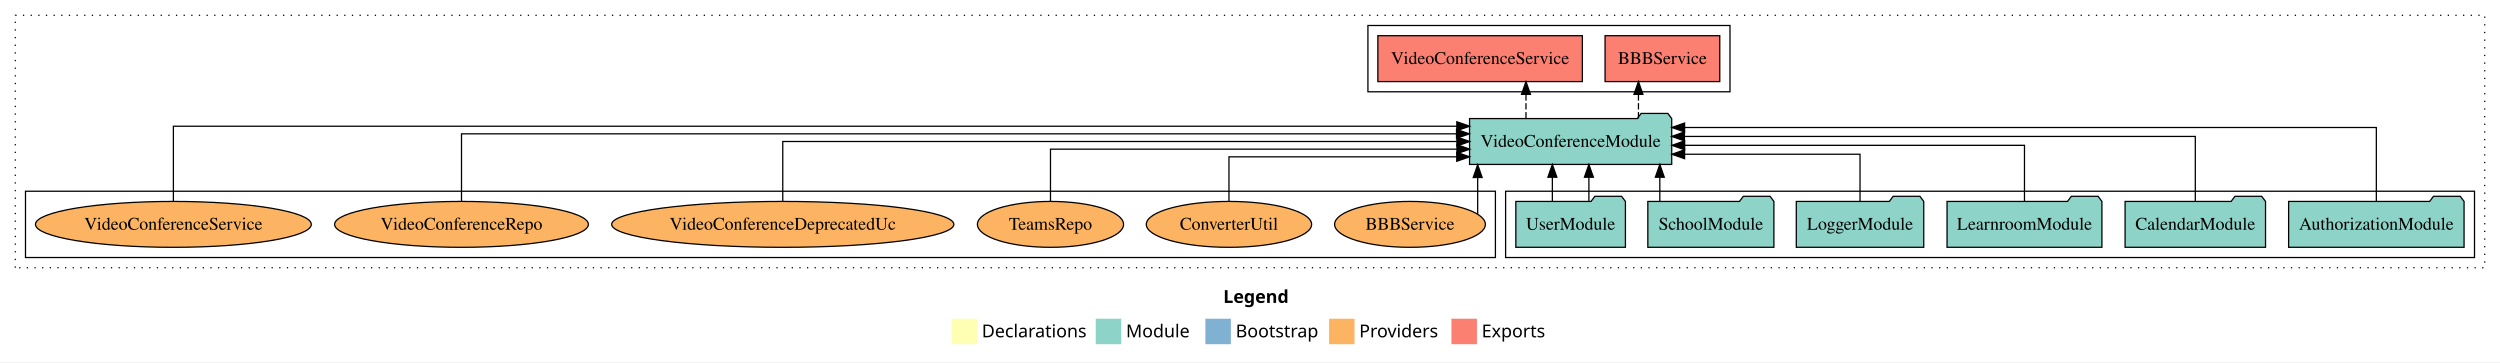
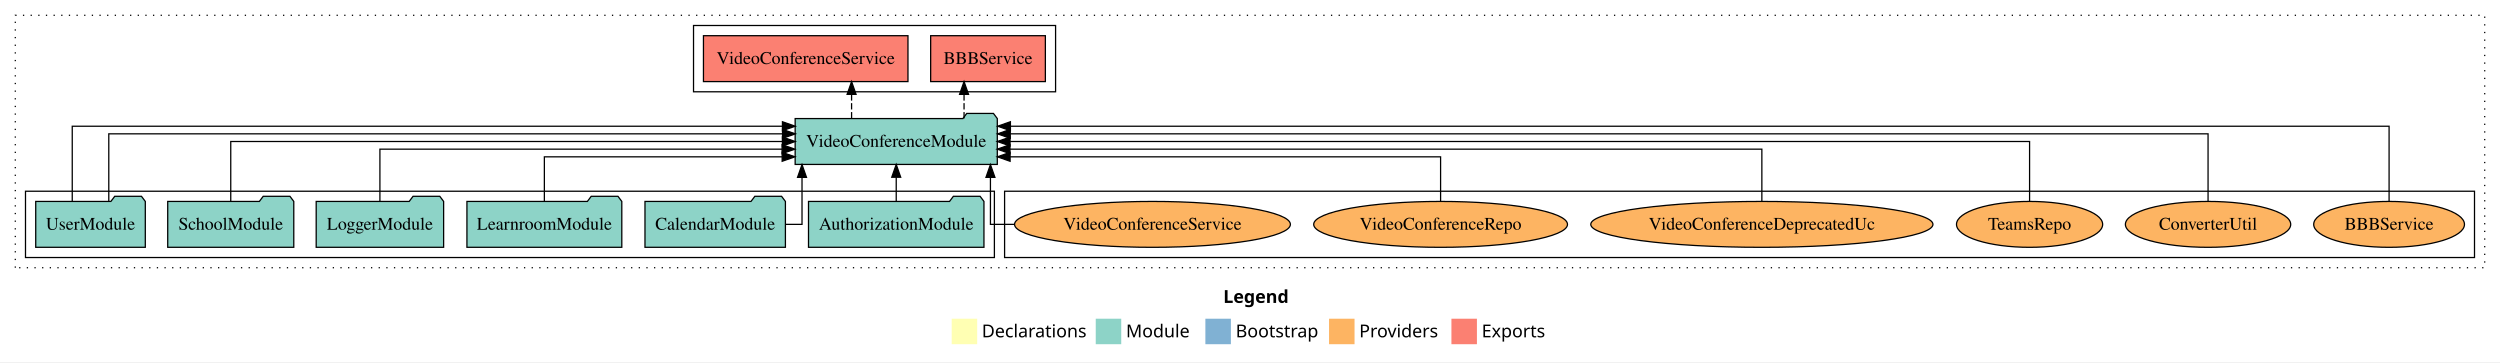
<svg xmlns="http://www.w3.org/2000/svg" width="1961pt" height="284pt" viewBox="0.00 0.00 1961.00 284.00">
  <g id="graph0" class="graph" transform="scale(1 1) rotate(0) translate(4 280)">
    <polygon fill="white" stroke="transparent" points="-4,4 -4,-280 1957,-280 1957,4 -4,4" />
    <text text-anchor="start" x="955.51" y="-42.4" font-family="Times-12" font-weight="bold" font-size="14.00">Legend</text>
    <polygon fill="#ffffb3" stroke="transparent" points="742.5,-10 742.5,-30 762.5,-30 762.5,-10 742.5,-10" />
    <text text-anchor="start" x="766.13" y="-15.4" font-family="Times-12" font-size="14.00">  Declarations</text>
    <polygon fill="#8dd3c7" stroke="transparent" points="855.5,-10 855.5,-30 875.5,-30 875.5,-10 855.5,-10" />
    <text text-anchor="start" x="879.23" y="-15.4" font-family="Times-12" font-size="14.00">  Module</text>
    <polygon fill="#80b1d3" stroke="transparent" points="941.5,-10 941.5,-30 961.5,-30 961.5,-10 941.5,-10" />
    <text text-anchor="start" x="965.28" y="-15.4" font-family="Times-12" font-size="14.00">  Bootstrap</text>
    <polygon fill="#fdb462" stroke="transparent" points="1038.5,-10 1038.5,-30 1058.5,-30 1058.5,-10 1038.5,-10" />
    <text text-anchor="start" x="1062.17" y="-15.4" font-family="Times-12" font-size="14.00">  Providers</text>
    <polygon fill="#fb8072" stroke="transparent" points="1134.5,-10 1134.5,-30 1154.5,-30 1154.5,-10 1134.5,-10" />
    <text text-anchor="start" x="1158.23" y="-15.4" font-family="Times-12" font-size="14.00">  Exports</text>
    <g id="clust1" class="cluster">
      <polygon fill="none" stroke="black" stroke-dasharray="1,5" points="8,-70 8,-268 1945,-268 1945,-70 8,-70" />
    </g>
+     <g id="clust6" class="cluster">
+       <polygon fill="none" stroke="black" points="784,-78 784,-130 1937,-130 1937,-78 784,-78" />
+     </g>
    <g id="clust3" class="cluster">
-       <polygon fill="none" stroke="black" points="1177,-78 1177,-130 1937,-130 1937,-78 1177,-78" />
+       <polygon fill="none" stroke="black" points="16,-78 16,-130 776,-130 776,-78 16,-78" />
    </g>
    <g id="clust4" class="cluster">
-       <polygon fill="none" stroke="black" points="1069,-208 1069,-260 1353,-260 1353,-208 1069,-208" />
-     </g>
-     <g id="clust6" class="cluster">
-       <polygon fill="none" stroke="black" points="16,-78 16,-130 1169,-130 1169,-78 16,-78" />
+       <polygon fill="none" stroke="black" points="540,-208 540,-260 824,-260 824,-208 540,-208" />
    </g>
    <g id="node1" class="node">
-       <polygon fill="#8dd3c7" stroke="black" points="1928.81,-122 1925.81,-126 1904.81,-126 1901.81,-122 1791.19,-122 1791.19,-86 1928.81,-86 1928.81,-122" />
-       <text text-anchor="middle" x="1860" y="-99.8" font-family="Times,serif" font-size="14.00">AuthorizationModule</text>
+       <polygon fill="#8dd3c7" stroke="black" points="767.81,-122 764.81,-126 743.81,-126 740.81,-122 630.19,-122 630.19,-86 767.81,-86 767.81,-122" />
+       <text text-anchor="middle" x="699" y="-99.8" font-family="Times,serif" font-size="14.00">AuthorizationModule</text>
    </g>
    <g id="node7" class="node">
-       <polygon fill="#8dd3c7" stroke="black" points="1307.28,-187 1304.28,-191 1283.28,-191 1280.28,-187 1148.72,-187 1148.72,-151 1307.28,-151 1307.28,-187" />
-       <text text-anchor="middle" x="1228" y="-164.8" font-family="Times,serif" font-size="14.00">VideoConferenceModule</text>
+       <polygon fill="#8dd3c7" stroke="black" points="778.28,-187 775.28,-191 754.28,-191 751.28,-187 619.72,-187 619.72,-151 778.28,-151 778.28,-187" />
+       <text text-anchor="middle" x="699" y="-164.8" font-family="Times,serif" font-size="14.00">VideoConferenceModule</text>
    </g>
    <g id="edge1" class="edge">
-       <path fill="none" stroke="black" d="M1860,-122.01C1860,-144.49 1860,-180 1860,-180 1860,-180 1317.4,-180 1317.4,-180" />
-       <polygon fill="black" stroke="black" points="1317.4,-176.5 1307.4,-180 1317.4,-183.5 1317.4,-176.5" />
+       <path fill="none" stroke="black" d="M699,-122.11C699,-122.11 699,-140.99 699,-140.99" />
+       <polygon fill="black" stroke="black" points="695.5,-140.99 699,-150.99 702.5,-140.99 695.5,-140.99" />
    </g>
    <g id="node2" class="node">
-       <polygon fill="#8dd3c7" stroke="black" points="1773.08,-122 1770.08,-126 1749.08,-126 1746.08,-122 1662.92,-122 1662.92,-86 1773.08,-86 1773.08,-122" />
-       <text text-anchor="middle" x="1718" y="-99.8" font-family="Times,serif" font-size="14.00">CalendarModule</text>
+       <polygon fill="#8dd3c7" stroke="black" points="612.08,-122 609.08,-126 588.08,-126 585.08,-122 501.92,-122 501.92,-86 612.08,-86 612.08,-122" />
+       <text text-anchor="middle" x="557" y="-99.8" font-family="Times,serif" font-size="14.00">CalendarModule</text>
    </g>
    <g id="edge2" class="edge">
-       <path fill="none" stroke="black" d="M1718,-122.13C1718,-142.57 1718,-173 1718,-173 1718,-173 1317.27,-173 1317.27,-173" />
-       <polygon fill="black" stroke="black" points="1317.27,-169.5 1307.27,-173 1317.27,-176.5 1317.27,-169.5" />
+       <path fill="none" stroke="black" d="M612.29,-104C619.86,-104 625.1,-104 625.1,-104 625.1,-104 625.1,-140.89 625.1,-140.89" />
+       <polygon fill="black" stroke="black" points="621.6,-140.89 625.1,-150.89 628.6,-140.89 621.6,-140.89" />
    </g>
    <g id="node3" class="node">
-       <polygon fill="#8dd3c7" stroke="black" points="1644.74,-122 1641.74,-126 1620.74,-126 1617.74,-122 1523.26,-122 1523.26,-86 1644.74,-86 1644.74,-122" />
-       <text text-anchor="middle" x="1584" y="-99.8" font-family="Times,serif" font-size="14.00">LearnroomModule</text>
+       <polygon fill="#8dd3c7" stroke="black" points="483.74,-122 480.74,-126 459.74,-126 456.74,-122 362.26,-122 362.26,-86 483.74,-86 483.74,-122" />
+       <text text-anchor="middle" x="423" y="-99.8" font-family="Times,serif" font-size="14.00">LearnroomModule</text>
    </g>
    <g id="edge3" class="edge">
-       <path fill="none" stroke="black" d="M1584,-122.27C1584,-140.56 1584,-166 1584,-166 1584,-166 1317.45,-166 1317.45,-166" />
-       <polygon fill="black" stroke="black" points="1317.45,-162.5 1307.45,-166 1317.45,-169.5 1317.45,-162.5" />
+       <path fill="none" stroke="black" d="M423,-122.24C423,-137.57 423,-157 423,-157 423,-157 609.54,-157 609.54,-157" />
+       <polygon fill="black" stroke="black" points="609.54,-160.5 619.54,-157 609.54,-153.5 609.54,-160.5" />
    </g>
    <g id="node4" class="node">
-       <polygon fill="#8dd3c7" stroke="black" points="1504.98,-122 1501.98,-126 1480.98,-126 1477.98,-122 1405.02,-122 1405.02,-86 1504.98,-86 1504.98,-122" />
-       <text text-anchor="middle" x="1455" y="-99.8" font-family="Times,serif" font-size="14.00">LoggerModule</text>
+       <polygon fill="#8dd3c7" stroke="black" points="343.98,-122 340.98,-126 319.98,-126 316.98,-122 244.02,-122 244.02,-86 343.98,-86 343.98,-122" />
+       <text text-anchor="middle" x="294" y="-99.8" font-family="Times,serif" font-size="14.00">LoggerModule</text>
    </g>
    <g id="edge4" class="edge">
-       <path fill="none" stroke="black" d="M1455,-122.01C1455,-138.05 1455,-159 1455,-159 1455,-159 1317.39,-159 1317.39,-159" />
-       <polygon fill="black" stroke="black" points="1317.39,-155.5 1307.39,-159 1317.39,-162.5 1317.39,-155.5" />
+       <path fill="none" stroke="black" d="M294,-122.02C294,-139.37 294,-163 294,-163 294,-163 609.47,-163 609.47,-163" />
+       <polygon fill="black" stroke="black" points="609.47,-166.5 619.47,-163 609.47,-159.5 609.47,-166.5" />
    </g>
    <g id="node5" class="node">
-       <polygon fill="#8dd3c7" stroke="black" points="1387.44,-122 1384.44,-126 1363.44,-126 1360.44,-122 1288.56,-122 1288.56,-86 1387.44,-86 1387.44,-122" />
-       <text text-anchor="middle" x="1338" y="-99.8" font-family="Times,serif" font-size="14.00">SchoolModule</text>
+       <polygon fill="#8dd3c7" stroke="black" points="226.44,-122 223.44,-126 202.44,-126 199.44,-122 127.56,-122 127.56,-86 226.44,-86 226.44,-122" />
+       <text text-anchor="middle" x="177" y="-99.8" font-family="Times,serif" font-size="14.00">SchoolModule</text>
    </g>
    <g id="edge5" class="edge">
-       <path fill="none" stroke="black" d="M1297.96,-122.11C1297.96,-122.11 1297.96,-140.99 1297.96,-140.99" />
-       <polygon fill="black" stroke="black" points="1294.46,-140.99 1297.96,-150.99 1301.46,-140.99 1294.46,-140.99" />
+       <path fill="none" stroke="black" d="M177,-122.11C177,-141.34 177,-169 177,-169 177,-169 609.72,-169 609.72,-169" />
+       <polygon fill="black" stroke="black" points="609.72,-172.5 619.72,-169 609.72,-165.5 609.72,-172.5" />
    </g>
    <g id="node6" class="node">
-       <polygon fill="#8dd3c7" stroke="black" points="1270.98,-122 1267.98,-126 1246.98,-126 1243.98,-122 1185.02,-122 1185.02,-86 1270.98,-86 1270.98,-122" />
-       <text text-anchor="middle" x="1228" y="-99.8" font-family="Times,serif" font-size="14.00">UserModule</text>
+       <polygon fill="#8dd3c7" stroke="black" points="109.98,-122 106.98,-126 85.98,-126 82.98,-122 24.02,-122 24.02,-86 109.98,-86 109.98,-122" />
+       <text text-anchor="middle" x="67" y="-99.8" font-family="Times,serif" font-size="14.00">UserModule</text>
    </g>
    <g id="edge6" class="edge">
-       <path fill="none" stroke="black" d="M1242.33,-122.11C1242.33,-122.11 1242.33,-140.99 1242.33,-140.99" />
-       <polygon fill="black" stroke="black" points="1238.83,-140.99 1242.33,-150.99 1245.83,-140.99 1238.83,-140.99" />
+       <path fill="none" stroke="black" d="M52.67,-122.25C52.67,-145.02 52.67,-181 52.67,-181 52.67,-181 609.75,-181 609.75,-181" />
+       <polygon fill="black" stroke="black" points="609.75,-184.5 619.75,-181 609.75,-177.5 609.75,-184.5" />
    </g>
    <g id="edge7" class="edge">
-       <path fill="none" stroke="black" d="M1213.67,-122.11C1213.67,-122.11 1213.67,-140.99 1213.67,-140.99" />
-       <polygon fill="black" stroke="black" points="1210.17,-140.99 1213.67,-150.99 1217.17,-140.99 1210.17,-140.99" />
+       <path fill="none" stroke="black" d="M81.33,-122.28C81.33,-143.32 81.33,-175 81.33,-175 81.33,-175 609.83,-175 609.83,-175" />
+       <polygon fill="black" stroke="black" points="609.83,-178.5 619.83,-175 609.83,-171.5 609.83,-178.5" />
    </g>
    <g id="node8" class="node">
-       <polygon fill="#fb8072" stroke="black" points="1344.99,-252 1255.01,-252 1255.01,-216 1344.99,-216 1344.99,-252" />
-       <text text-anchor="middle" x="1300" y="-229.8" font-family="Times,serif" font-size="14.00">BBBService </text>
+       <polygon fill="#fb8072" stroke="black" points="815.99,-252 726.01,-252 726.01,-216 815.99,-216 815.99,-252" />
+       <text text-anchor="middle" x="771" y="-229.8" font-family="Times,serif" font-size="14.00">BBBService </text>
    </g>
    <g id="edge8" class="edge">
-       <path fill="none" stroke="black" stroke-dasharray="5,2" d="M1281.2,-187.11C1281.2,-187.11 1281.2,-205.99 1281.2,-205.99" />
-       <polygon fill="black" stroke="black" points="1277.7,-205.99 1281.2,-215.99 1284.7,-205.99 1277.7,-205.99" />
+       <path fill="none" stroke="black" stroke-dasharray="5,2" d="M752.2,-187.11C752.2,-187.11 752.2,-205.99 752.2,-205.99" />
+       <polygon fill="black" stroke="black" points="748.7,-205.99 752.2,-215.99 755.7,-205.99 748.7,-205.99" />
    </g>
    <g id="node9" class="node">
-       <polygon fill="#fb8072" stroke="black" points="1237.21,-252 1076.79,-252 1076.79,-216 1237.21,-216 1237.21,-252" />
-       <text text-anchor="middle" x="1157" y="-229.8" font-family="Times,serif" font-size="14.00">VideoConferenceService </text>
+       <polygon fill="#fb8072" stroke="black" points="708.21,-252 547.79,-252 547.79,-216 708.21,-216 708.21,-252" />
+       <text text-anchor="middle" x="628" y="-229.8" font-family="Times,serif" font-size="14.00">VideoConferenceService </text>
    </g>
    <g id="edge9" class="edge">
-       <path fill="none" stroke="black" stroke-dasharray="5,2" d="M1192.98,-187.11C1192.98,-187.11 1192.98,-205.99 1192.98,-205.99" />
-       <polygon fill="black" stroke="black" points="1189.48,-205.99 1192.98,-215.99 1196.48,-205.99 1189.48,-205.99" />
+       <path fill="none" stroke="black" stroke-dasharray="5,2" d="M663.98,-187.11C663.98,-187.11 663.98,-205.99 663.98,-205.99" />
+       <polygon fill="black" stroke="black" points="660.48,-205.99 663.98,-215.99 667.48,-205.99 660.48,-205.99" />
    </g>
    <g id="node10" class="node">
-       <ellipse fill="#fdb462" stroke="black" cx="1102" cy="-104" rx="59.13" ry="18" />
-       <text text-anchor="middle" x="1102" y="-99.8" font-family="Times,serif" font-size="14.00">BBBService</text>
+       <ellipse fill="#fdb462" stroke="black" cx="1870" cy="-104" rx="59.13" ry="18" />
+       <text text-anchor="middle" x="1870" y="-99.8" font-family="Times,serif" font-size="14.00">BBBService</text>
    </g>
    <g id="edge10" class="edge">
-       <path fill="none" stroke="black" d="M1155.09,-112.23C1155.09,-112.23 1155.09,-140.76 1155.09,-140.76" />
-       <polygon fill="black" stroke="black" points="1151.59,-140.76 1155.09,-150.76 1158.59,-140.76 1151.59,-140.76" />
+       <path fill="none" stroke="black" d="M1870,-122.25C1870,-145.02 1870,-181 1870,-181 1870,-181 788.57,-181 788.57,-181" />
+       <polygon fill="black" stroke="black" points="788.57,-177.5 778.57,-181 788.57,-184.5 788.57,-177.5" />
    </g>
    <g id="node11" class="node">
-       <ellipse fill="#fdb462" stroke="black" cx="960" cy="-104" rx="64.84" ry="18" />
-       <text text-anchor="middle" x="960" y="-99.8" font-family="Times,serif" font-size="14.00">ConverterUtil</text>
+       <ellipse fill="#fdb462" stroke="black" cx="1728" cy="-104" rx="64.84" ry="18" />
+       <text text-anchor="middle" x="1728" y="-99.8" font-family="Times,serif" font-size="14.00">ConverterUtil</text>
    </g>
    <g id="edge11" class="edge">
-       <path fill="none" stroke="black" d="M960,-122.24C960,-137.57 960,-157 960,-157 960,-157 1138.68,-157 1138.68,-157" />
-       <polygon fill="black" stroke="black" points="1138.68,-160.5 1148.68,-157 1138.68,-153.5 1138.68,-160.5" />
+       <path fill="none" stroke="black" d="M1728,-122.28C1728,-143.32 1728,-175 1728,-175 1728,-175 788.46,-175 788.46,-175" />
+       <polygon fill="black" stroke="black" points="788.46,-171.5 778.46,-175 788.46,-178.5 788.46,-171.5" />
    </g>
    <g id="node12" class="node">
-       <ellipse fill="#fdb462" stroke="black" cx="820" cy="-104" rx="57.32" ry="18" />
-       <text text-anchor="middle" x="820" y="-99.8" font-family="Times,serif" font-size="14.00">TeamsRepo</text>
+       <ellipse fill="#fdb462" stroke="black" cx="1588" cy="-104" rx="57.32" ry="18" />
+       <text text-anchor="middle" x="1588" y="-99.8" font-family="Times,serif" font-size="14.00">TeamsRepo</text>
    </g>
    <g id="edge12" class="edge">
-       <path fill="none" stroke="black" d="M820,-122.02C820,-139.37 820,-163 820,-163 820,-163 1138.85,-163 1138.85,-163" />
-       <polygon fill="black" stroke="black" points="1138.85,-166.5 1148.85,-163 1138.85,-159.5 1138.85,-166.5" />
+       <path fill="none" stroke="black" d="M1588,-122.11C1588,-141.34 1588,-169 1588,-169 1588,-169 788.28,-169 788.28,-169" />
+       <polygon fill="black" stroke="black" points="788.28,-165.5 778.28,-169 788.28,-172.5 788.28,-165.5" />
    </g>
    <g id="node13" class="node">
-       <ellipse fill="#fdb462" stroke="black" cx="610" cy="-104" rx="134.21" ry="18" />
-       <text text-anchor="middle" x="610" y="-99.8" font-family="Times,serif" font-size="14.00">VideoConferenceDeprecatedUc</text>
+       <ellipse fill="#fdb462" stroke="black" cx="1378" cy="-104" rx="134.21" ry="18" />
+       <text text-anchor="middle" x="1378" y="-99.8" font-family="Times,serif" font-size="14.00">VideoConferenceDeprecatedUc</text>
    </g>
    <g id="edge13" class="edge">
-       <path fill="none" stroke="black" d="M610,-122.11C610,-141.34 610,-169 610,-169 610,-169 1138.79,-169 1138.79,-169" />
-       <polygon fill="black" stroke="black" points="1138.79,-172.5 1148.79,-169 1138.79,-165.5 1138.79,-172.5" />
+       <path fill="none" stroke="black" d="M1378,-122.02C1378,-139.37 1378,-163 1378,-163 1378,-163 788.22,-163 788.22,-163" />
+       <polygon fill="black" stroke="black" points="788.22,-159.5 778.22,-163 788.22,-166.5 788.22,-159.5" />
    </g>
    <g id="node14" class="node">
-       <ellipse fill="#fdb462" stroke="black" cx="358" cy="-104" rx="99.54" ry="18" />
-       <text text-anchor="middle" x="358" y="-99.8" font-family="Times,serif" font-size="14.00">VideoConferenceRepo</text>
+       <ellipse fill="#fdb462" stroke="black" cx="1126" cy="-104" rx="99.54" ry="18" />
+       <text text-anchor="middle" x="1126" y="-99.8" font-family="Times,serif" font-size="14.00">VideoConferenceRepo</text>
    </g>
    <g id="edge14" class="edge">
-       <path fill="none" stroke="black" d="M358,-122.28C358,-143.32 358,-175 358,-175 358,-175 1138.49,-175 1138.49,-175" />
-       <polygon fill="black" stroke="black" points="1138.49,-178.5 1148.49,-175 1138.49,-171.5 1138.49,-178.5" />
+       <path fill="none" stroke="black" d="M1126,-122.24C1126,-137.57 1126,-157 1126,-157 1126,-157 788.31,-157 788.31,-157" />
+       <polygon fill="black" stroke="black" points="788.31,-153.5 778.31,-157 788.31,-160.5 788.31,-153.5" />
    </g>
    <g id="node15" class="node">
-       <ellipse fill="#fdb462" stroke="black" cx="132" cy="-104" rx="108.19" ry="18" />
-       <text text-anchor="middle" x="132" y="-99.8" font-family="Times,serif" font-size="14.00">VideoConferenceService</text>
+       <ellipse fill="#fdb462" stroke="black" cx="900" cy="-104" rx="108.19" ry="18" />
+       <text text-anchor="middle" x="900" y="-99.8" font-family="Times,serif" font-size="14.00">VideoConferenceService</text>
    </g>
    <g id="edge15" class="edge">
-       <path fill="none" stroke="black" d="M132,-122.25C132,-145.02 132,-181 132,-181 132,-181 1138.74,-181 1138.74,-181" />
-       <polygon fill="black" stroke="black" points="1138.74,-184.5 1148.74,-181 1138.74,-177.5 1138.74,-184.5" />
+       <path fill="none" stroke="black" d="M791.65,-104C780.35,-104 772.9,-104 772.9,-104 772.9,-104 772.9,-140.89 772.9,-140.89" />
+       <polygon fill="black" stroke="black" points="769.4,-140.89 772.9,-150.89 776.4,-140.89 769.4,-140.89" />
    </g>
  </g>
</svg>
